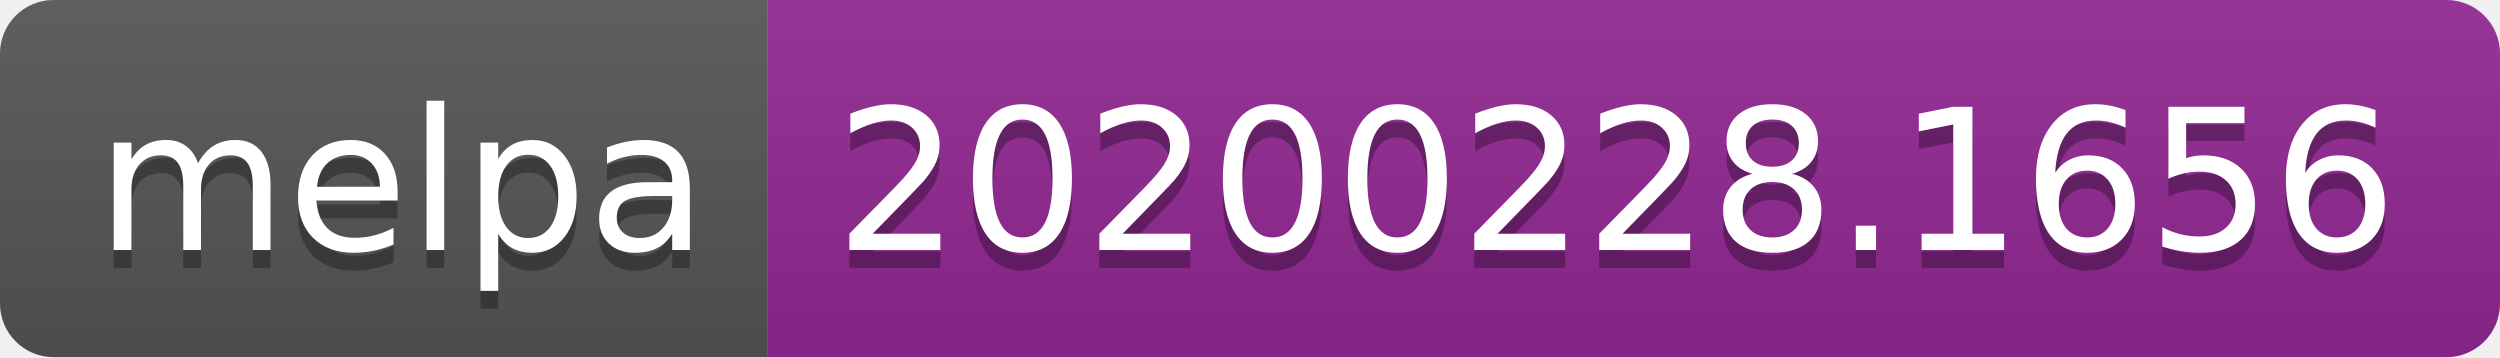
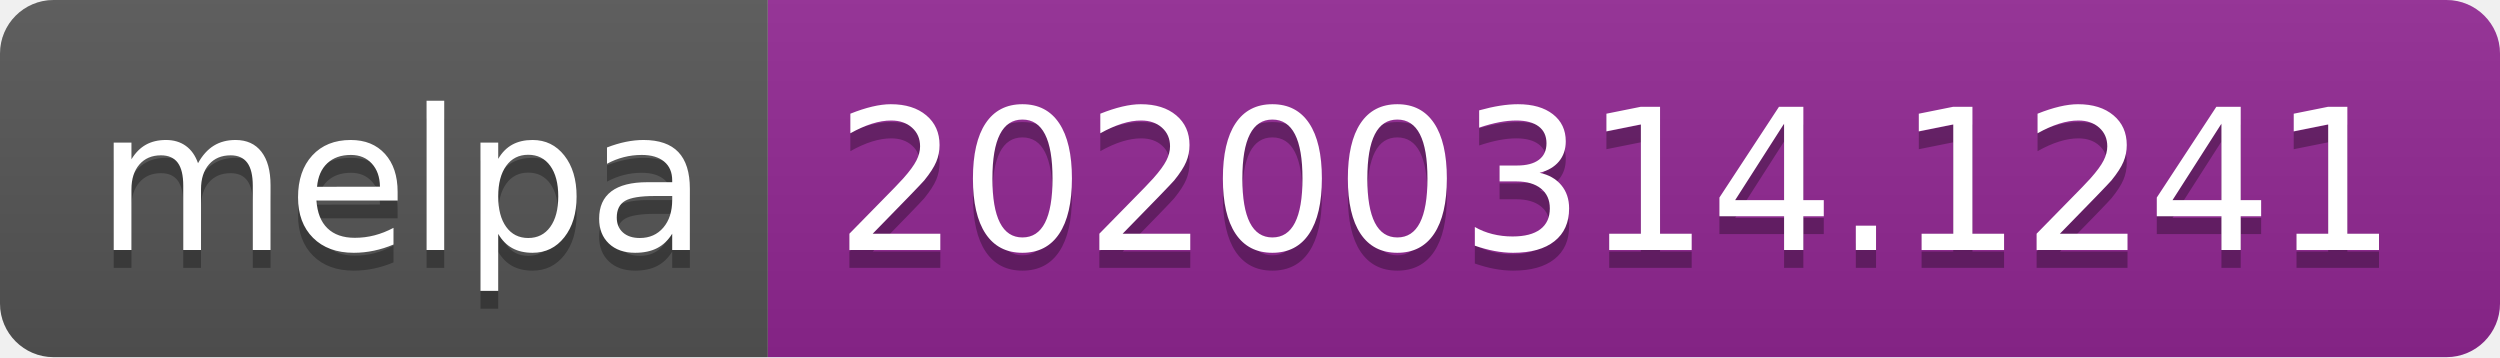
<svg xmlns="http://www.w3.org/2000/svg" width="140" height="20">
  <linearGradient id="b" x2="0" y2="100%">
    <stop offset="0" stop-color="#bbb" stop-opacity=".1" />
    <stop offset="1" stop-opacity=".1" />
  </linearGradient>
  <clipPath id="a">
    <rect width="140" height="20" rx="3" fill="#fff" />
  </clipPath>
  <g clip-path="url(#a)">
    <path fill="#555" d="M0 0h43v20H0z" />
    <path fill="#922793" d="M43 0h97v20H43z" />
    <path fill="url(#b)" d="M0 0h140v20H0z" />
  </g>
  <g fill="#fff" text-anchor="middle" font-family="DejaVu Sans,Verdana,Geneva,sans-serif" font-size="110">
    <text x="225" y="150" fill="#010101" fill-opacity=".3" transform="scale(.1)" textLength="330">melpa</text>
    <text x="225" y="140" transform="scale(.1)" textLength="330">melpa</text>
-     <text x="905" y="150" fill="#010101" fill-opacity=".3" transform="scale(.1)" textLength="870">20200228.1656</text>
-     <text x="905" y="140" transform="scale(.1)" textLength="870">20200228.1656</text>
+     <text x="905" y="150" fill="#010101" fill-opacity=".3" transform="scale(.1)" textLength="870">20200314.1241</text>
+     <text x="905" y="140" transform="scale(.1)" textLength="870">20200314.1241</text>
  </g>
</svg>
